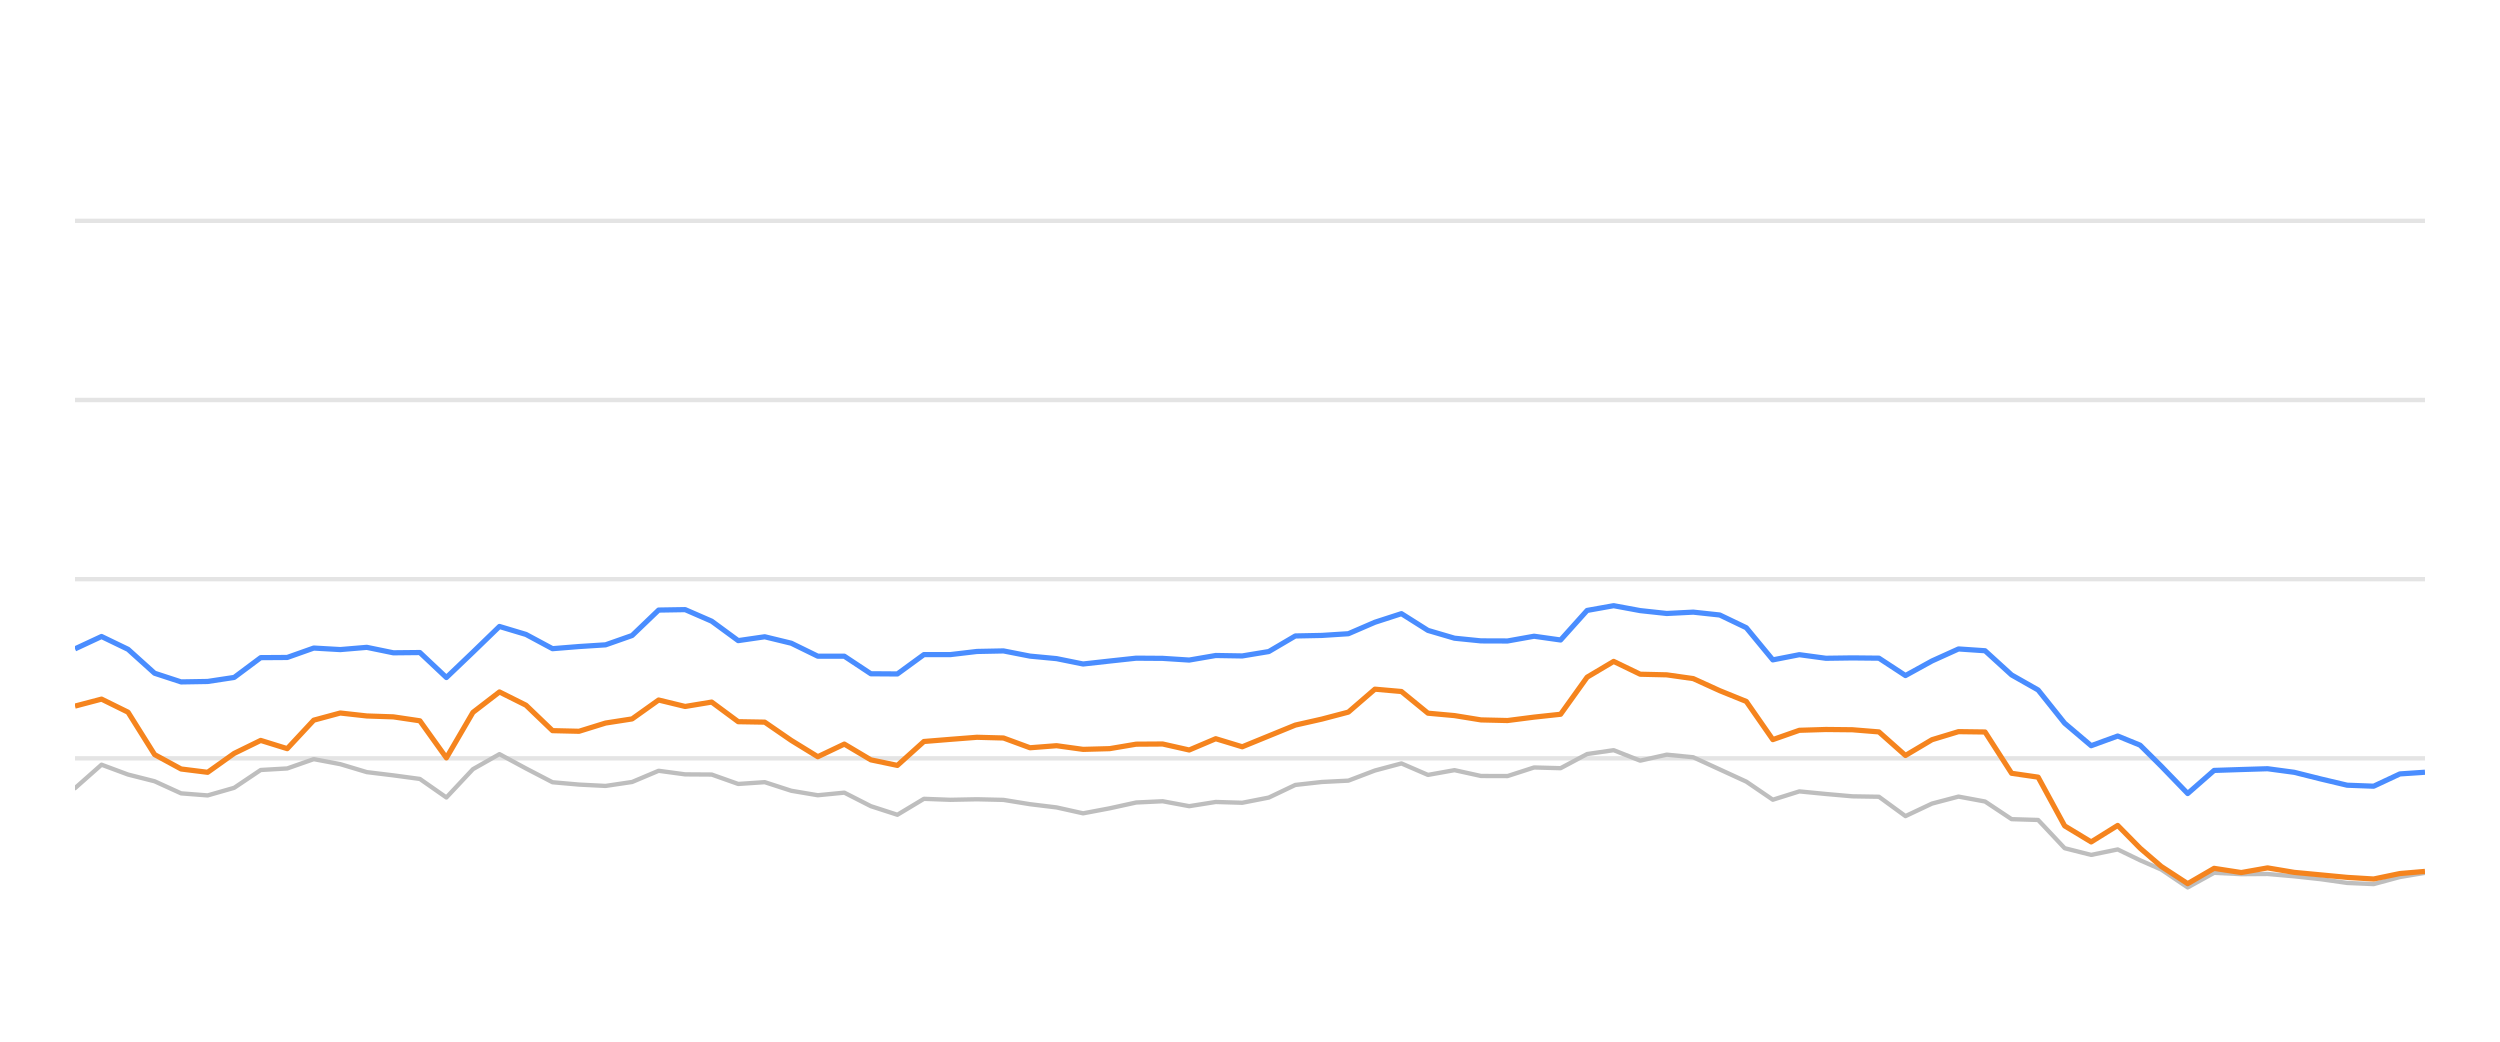
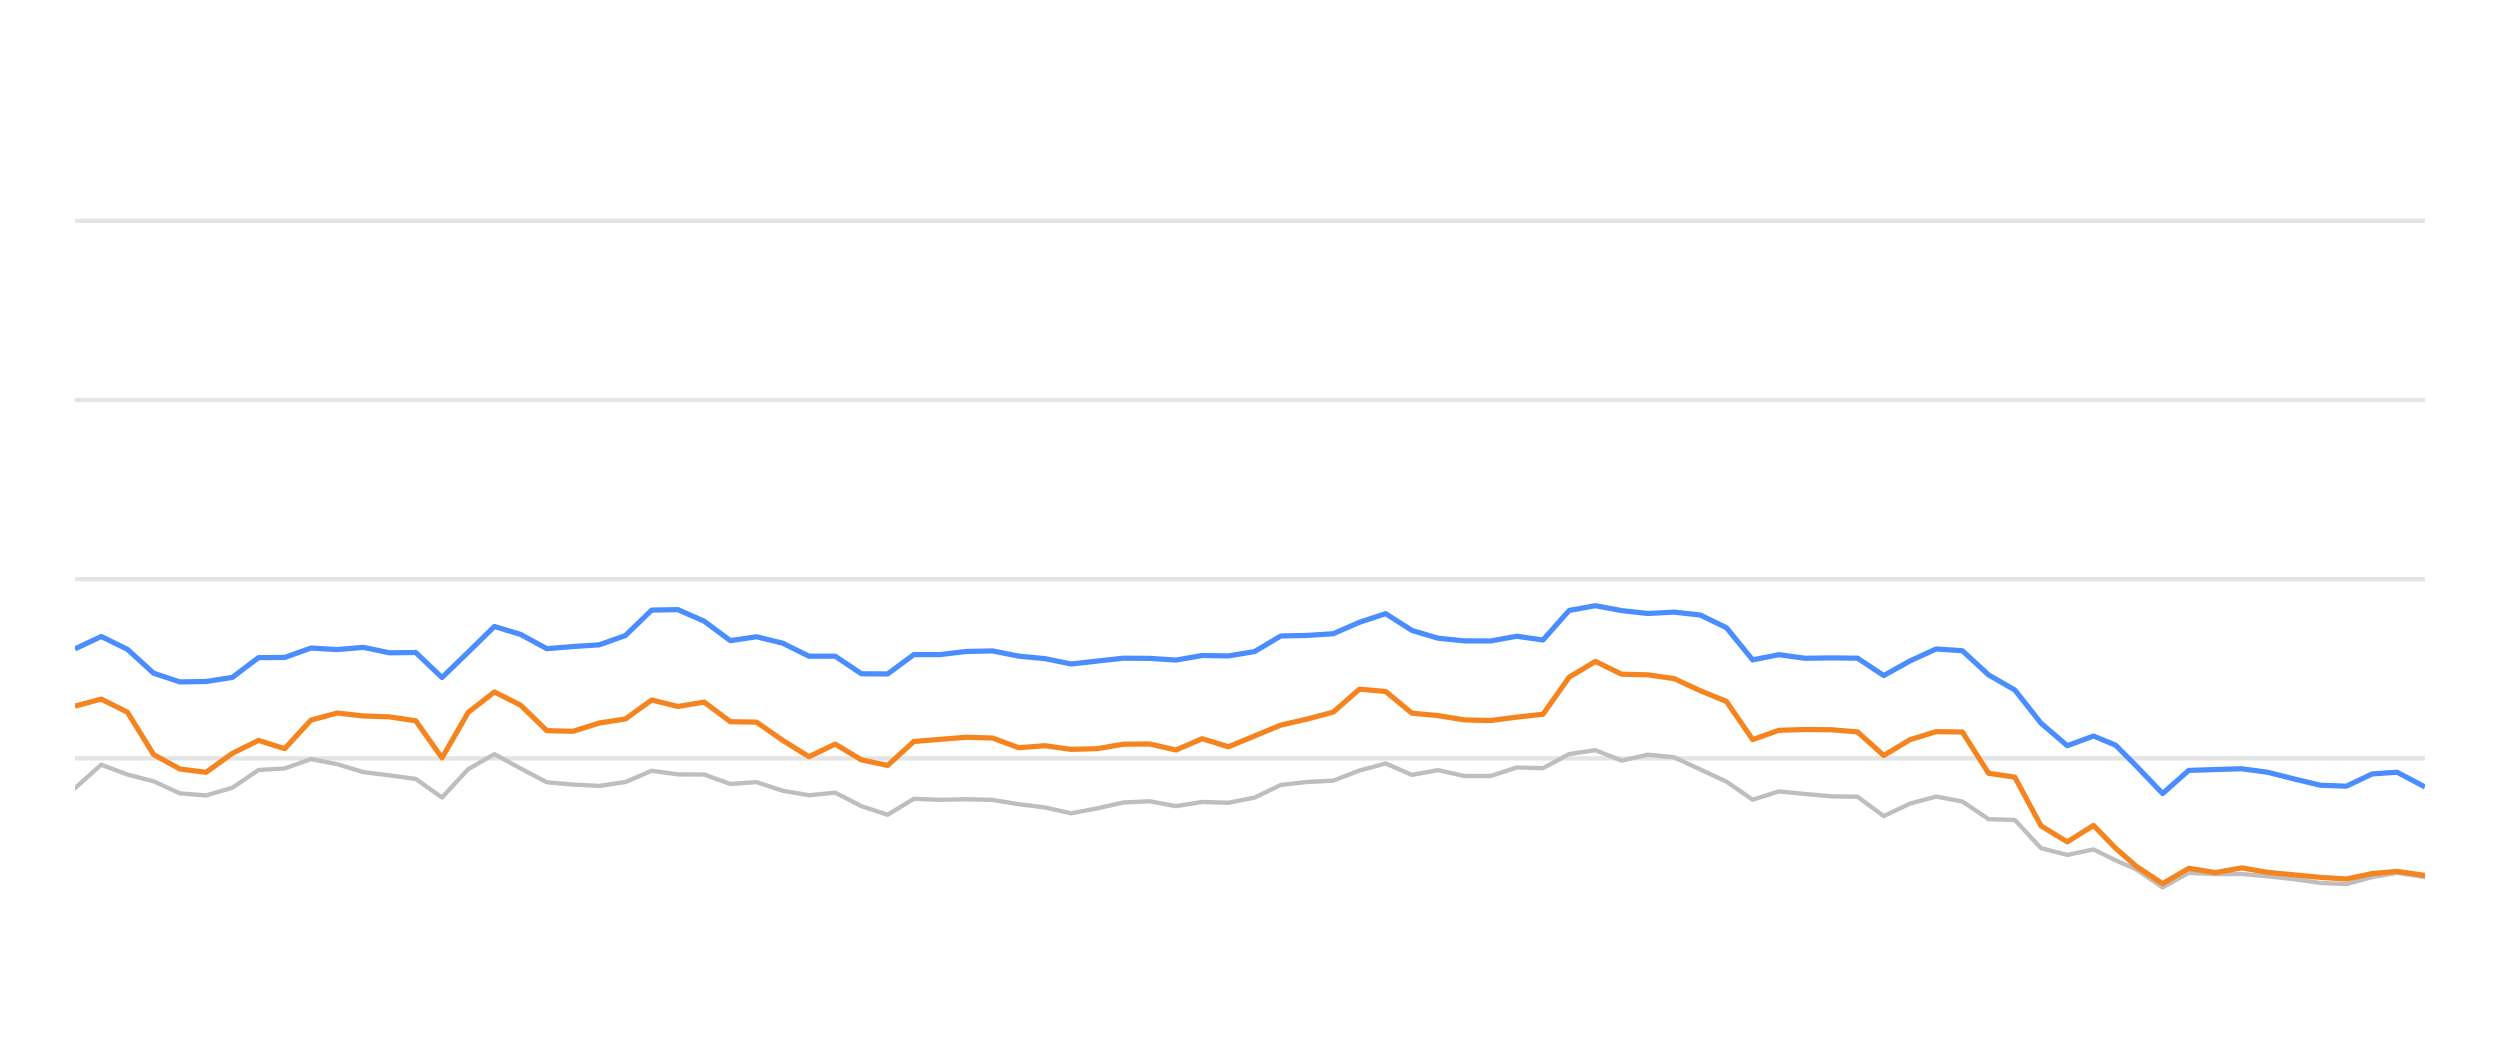
<svg xmlns="http://www.w3.org/2000/svg" width="288pt" height="120pt" viewBox="0 0 288 120" version="1.1">
  <defs>
    <style type="text/css">*{stroke-linejoin: round; stroke-linecap: butt}</style>
  </defs>
  <g id="figure_1">
    <g id="patch_1">
      <path d="M 0 120  L 288 120  L 288 0  L 0 0  L 0 120  z " style="fill: none; opacity: 0" />
    </g>
    <g id="axes_1">
      <g id="patch_2">
        <path d="M 8.64 108  L 279.36 108  L 279.36 4.8  L 8.64 4.8  L 8.64 108  z " style="fill: none" />
      </g>
      <g id="matplotlib.axis_1" />
      <g id="matplotlib.axis_2" />
      <g id="line2d_1">
-         <path d="M 8.64 87.36  L 279.36 87.36  " clip-path="url(#pb9021f6789)" style="fill: none; stroke: #b2b2b2; stroke-opacity: 0.35; stroke-width: 0.5; stroke-linecap: square" />
+         <path d="M 8.64 87.36  L 279.36 87.36  " clip-path="url(#pad884139ec)" style="fill: none; stroke: #b2b2b2; stroke-opacity: 0.35; stroke-width: 0.5; stroke-linecap: square" />
      </g>
      <g id="line2d_2">
-         <path d="M 8.64 66.72  L 279.36 66.72  " clip-path="url(#pb9021f6789)" style="fill: none; stroke: #b2b2b2; stroke-opacity: 0.35; stroke-width: 0.5; stroke-linecap: square" />
+         <path d="M 8.64 66.72  L 279.36 66.72  " clip-path="url(#pad884139ec)" style="fill: none; stroke: #b2b2b2; stroke-opacity: 0.35; stroke-width: 0.5; stroke-linecap: square" />
      </g>
      <g id="line2d_3">
-         <path d="M 8.64 46.08  L 279.36 46.08  " clip-path="url(#pb9021f6789)" style="fill: none; stroke: #b2b2b2; stroke-opacity: 0.35; stroke-width: 0.5; stroke-linecap: square" />
+         <path d="M 8.64 46.08  L 279.36 46.08  " clip-path="url(#pad884139ec)" style="fill: none; stroke: #b2b2b2; stroke-opacity: 0.35; stroke-width: 0.5; stroke-linecap: square" />
      </g>
      <g id="line2d_4">
-         <path d="M 8.64 25.44  L 279.36 25.44  " clip-path="url(#pb9021f6789)" style="fill: none; stroke: #b2b2b2; stroke-opacity: 0.35; stroke-width: 0.5; stroke-linecap: square" />
+         <path d="M 8.64 25.44  L 279.36 25.44  " clip-path="url(#pad884139ec)" style="fill: none; stroke: #b2b2b2; stroke-opacity: 0.35; stroke-width: 0.5; stroke-linecap: square" />
      </g>
      <g id="line2d_5">
-         <path d="M 8.64 90.797  L 11.696 88.093  L 14.752 89.228  L 17.808 90.002  L 20.864 91.395  L 23.92 91.632  L 26.977 90.755  L 30.033 88.702  L 33.089 88.526  L 36.145 87.453  L 39.201 88.031  L 42.257 88.949  L 45.313 89.321  L 48.369 89.734  L 51.425 91.87  L 54.481 88.609  L 57.538 86.875  L 60.594 88.526  L 63.65 90.115  L 66.706 90.384  L 69.762 90.539  L 72.818 90.084  L 75.874 88.794  L 78.93 89.207  L 81.986 89.228  L 85.042 90.312  L 88.098 90.105  L 91.155 91.096  L 94.211 91.612  L 97.267 91.313  L 100.323 92.871  L 103.379 93.862  L 106.435 92.025  L 109.491 92.138  L 112.547 92.076  L 115.603 92.148  L 118.659 92.644  L 121.715 93.015  L 124.772 93.696  L 127.828 93.119  L 130.884 92.448  L 133.94 92.303  L 136.996 92.871  L 140.052 92.386  L 143.108 92.479  L 146.164 91.88  L 149.22 90.425  L 152.276 90.084  L 155.333 89.93  L 158.389 88.764  L 161.445 87.948  L 164.501 89.269  L 167.557 88.722  L 170.613 89.393  L 173.669 89.403  L 176.725 88.413  L 179.781 88.495  L 182.837 86.865  L 185.893 86.421  L 188.95 87.628  L 192.006 86.937  L 195.062 87.236  L 198.118 88.64  L 201.174 90.043  L 204.23 92.128  L 207.286 91.168  L 210.342 91.467  L 213.398 91.736  L 216.454 91.787  L 219.51 94.016  L 222.567 92.572  L 225.623 91.767  L 228.679 92.334  L 231.735 94.367  L 234.791 94.46  L 237.847 97.711  L 240.903 98.485  L 243.959 97.855  L 246.539 99.104  L 248.968 100.167  L 252.022 102.231  L 255.065 100.549  L 258.191 100.704  L 261.222 100.683  L 264.296 100.951  L 267.346 101.282  L 270.391 101.715  L 273.446 101.849  L 276.465 101.034  L 279.36 100.549  " clip-path="url(#pb9021f6789)" style="fill: none; stroke: #bebebe; stroke-width: 0.5; stroke-linecap: round" />
+         <path d="M 8.64 90.797  L 11.66 88.093  L 14.68 89.228  L 17.699 90.002  L 20.719 91.395  L 23.739 91.632  L 26.759 90.755  L 29.779 88.702  L 32.799 88.526  L 35.818 87.453  L 38.838 88.031  L 41.858 88.949  L 44.878 89.321  L 47.898 89.734  L 50.917 91.87  L 53.937 88.609  L 56.957 86.875  L 59.977 88.526  L 62.997 90.115  L 66.017 90.384  L 69.036 90.539  L 72.056 90.084  L 75.076 88.794  L 78.096 89.207  L 81.116 89.228  L 84.135 90.312  L 87.155 90.105  L 90.175 91.096  L 93.195 91.612  L 96.215 91.313  L 99.235 92.871  L 102.254 93.862  L 105.274 92.025  L 108.294 92.138  L 111.314 92.076  L 114.334 92.148  L 117.353 92.644  L 120.373 93.015  L 123.393 93.696  L 126.413 93.119  L 129.433 92.448  L 132.453 92.303  L 135.472 92.871  L 138.492 92.386  L 141.512 92.479  L 144.532 91.88  L 147.552 90.425  L 150.571 90.084  L 153.591 89.93  L 156.611 88.764  L 159.631 87.948  L 162.651 89.269  L 165.67 88.722  L 168.69 89.393  L 171.71 89.403  L 174.73 88.413  L 177.75 88.495  L 180.77 86.865  L 183.789 86.421  L 186.809 87.628  L 189.829 86.937  L 192.849 87.236  L 195.869 88.64  L 198.888 90.043  L 201.908 92.128  L 204.928 91.168  L 207.948 91.467  L 210.968 91.736  L 213.988 91.787  L 217.007 94.016  L 220.027 92.572  L 223.047 91.767  L 226.067 92.334  L 229.087 94.367  L 232.106 94.46  L 235.126 97.711  L 238.146 98.485  L 241.166 97.855  L 243.715 99.104  L 246.115 100.167  L 249.133 102.231  L 252.14 100.549  L 255.229 100.704  L 258.224 100.683  L 261.261 100.951  L 264.275 101.282  L 267.284 101.715  L 270.303 101.849  L 273.286 101.034  L 276.146 100.549  L 279.36 101.044  " clip-path="url(#pad884139ec)" style="fill: none; stroke: #bebebe; stroke-width: 0.5; stroke-linecap: round" />
      </g>
      <g id="line2d_6">
-         <path d="M 8.64 74.749  L 11.696 73.325  L 14.752 74.801  L 17.808 77.556  L 20.864 78.557  L 23.92 78.505  L 26.977 78.041  L 30.033 75.76  L 33.089 75.74  L 36.145 74.656  L 39.201 74.832  L 42.257 74.574  L 45.313 75.203  L 48.369 75.172  L 51.425 78.051  L 54.481 75.131  L 57.538 72.169  L 60.594 73.087  L 63.65 74.728  L 66.706 74.481  L 69.762 74.285  L 72.818 73.211  L 75.874 70.28  L 78.93 70.229  L 81.986 71.56  L 85.042 73.8  L 88.098 73.356  L 91.155 74.099  L 94.211 75.595  L 97.267 75.595  L 100.323 77.618  L 103.379 77.639  L 106.435 75.409  L 109.491 75.409  L 112.547 75.048  L 115.603 74.986  L 118.659 75.585  L 121.715 75.874  L 124.772 76.493  L 127.828 76.152  L 130.884 75.822  L 133.94 75.843  L 136.996 76.039  L 140.052 75.513  L 143.108 75.564  L 146.164 75.059  L 149.22 73.263  L 152.276 73.201  L 155.333 73.005  L 158.389 71.684  L 161.445 70.693  L 164.501 72.623  L 167.557 73.521  L 170.613 73.83  L 173.669 73.841  L 176.725 73.294  L 179.781 73.727  L 182.837 70.322  L 185.893 69.775  L 188.95 70.342  L 192.006 70.673  L 195.062 70.518  L 198.118 70.848  L 201.174 72.313  L 204.23 76.018  L 207.286 75.42  L 210.342 75.833  L 213.398 75.791  L 216.454 75.822  L 219.51 77.824  L 222.567 76.142  L 225.623 74.759  L 228.679 74.966  L 231.735 77.752  L 234.791 79.486  L 237.847 83.315  L 240.903 85.905  L 243.959 84.79  L 246.539 85.843  L 248.968 88.258  L 252.022 91.416  L 255.065 88.753  L 258.191 88.65  L 261.222 88.557  L 264.296 88.97  L 267.346 89.734  L 270.391 90.456  L 273.446 90.57  L 276.465 89.156  L 279.36 88.96  " clip-path="url(#pb9021f6789)" style="fill: none; stroke: #4a8dff; stroke-width: 0.6" />
+         <path d="M 8.64 74.749  L 11.66 73.325  L 14.68 74.801  L 17.699 77.556  L 20.719 78.557  L 23.739 78.505  L 26.759 78.041  L 29.779 75.76  L 32.799 75.74  L 35.818 74.656  L 38.838 74.832  L 41.858 74.574  L 44.878 75.203  L 47.898 75.172  L 50.917 78.051  L 53.937 75.131  L 56.957 72.169  L 59.977 73.087  L 62.997 74.728  L 66.017 74.481  L 69.036 74.285  L 72.056 73.211  L 75.076 70.28  L 78.096 70.229  L 81.116 71.56  L 84.135 73.8  L 87.155 73.356  L 90.175 74.099  L 93.195 75.595  L 96.215 75.595  L 99.235 77.618  L 102.254 77.639  L 105.274 75.409  L 108.294 75.409  L 111.314 75.048  L 114.334 74.986  L 117.353 75.585  L 120.373 75.874  L 123.393 76.493  L 126.413 76.152  L 129.433 75.822  L 132.453 75.843  L 135.472 76.039  L 138.492 75.513  L 141.512 75.564  L 144.532 75.059  L 147.552 73.263  L 150.571 73.201  L 153.591 73.005  L 156.611 71.684  L 159.631 70.693  L 162.651 72.623  L 165.67 73.521  L 168.69 73.83  L 171.71 73.841  L 174.73 73.294  L 177.75 73.727  L 180.77 70.322  L 183.789 69.775  L 186.809 70.342  L 189.829 70.673  L 192.849 70.518  L 195.869 70.848  L 198.888 72.313  L 201.908 76.018  L 204.928 75.42  L 207.948 75.833  L 210.968 75.791  L 213.988 75.822  L 217.007 77.824  L 220.027 76.142  L 223.047 74.759  L 226.067 74.966  L 229.087 77.752  L 232.106 79.486  L 235.126 83.315  L 238.146 85.905  L 241.166 84.79  L 243.715 85.843  L 246.115 88.258  L 249.133 91.416  L 252.14 88.753  L 255.229 88.65  L 258.224 88.557  L 261.261 88.97  L 264.275 89.734  L 267.284 90.456  L 270.303 90.57  L 273.286 89.156  L 276.146 88.96  L 279.36 90.662  " clip-path="url(#pad884139ec)" style="fill: none; stroke: #4a8dff; stroke-width: 0.6" />
      </g>
      <g id="line2d_7">
-         <path d="M 8.64 81.343  L 11.696 80.538  L 14.752 82.045  L 17.808 86.927  L 20.864 88.588  L 23.92 88.97  L 26.977 86.792  L 30.033 85.296  L 33.089 86.245  L 36.145 82.964  L 39.201 82.138  L 42.257 82.479  L 45.313 82.582  L 48.369 83.036  L 51.425 87.308  L 54.481 82.066  L 57.538 79.713  L 60.594 81.24  L 63.65 84.171  L 66.706 84.243  L 69.762 83.294  L 72.818 82.819  L 75.874 80.642  L 78.93 81.385  L 81.986 80.879  L 85.042 83.139  L 88.098 83.191  L 91.155 85.296  L 94.211 87.174  L 97.267 85.719  L 100.323 87.535  L 103.379 88.175  L 106.435 85.42  L 109.491 85.172  L 112.547 84.935  L 115.603 85.017  L 118.659 86.142  L 121.715 85.905  L 124.772 86.328  L 127.828 86.245  L 130.884 85.729  L 133.94 85.709  L 136.996 86.4  L 140.052 85.1  L 143.108 86.029  L 146.164 84.78  L 149.22 83.531  L 152.276 82.84  L 155.333 82.035  L 158.389 79.393  L 161.445 79.661  L 164.501 82.159  L 167.557 82.437  L 170.613 82.933  L 173.669 83.005  L 176.725 82.613  L 179.781 82.283  L 182.837 78.01  L 185.893 76.194  L 188.95 77.67  L 192.006 77.742  L 195.062 78.175  L 198.118 79.568  L 201.174 80.807  L 204.23 85.203  L 207.286 84.13  L 210.342 84.037  L 213.398 84.068  L 216.454 84.316  L 219.51 87.03  L 222.567 85.213  L 225.623 84.285  L 228.679 84.326  L 231.735 89.083  L 234.791 89.527  L 237.847 95.141  L 240.903 96.989  L 243.959 95.09  L 246.539 97.711  L 248.968 99.806  L 252.022 101.798  L 255.065 100.033  L 258.191 100.518  L 261.222 99.981  L 264.296 100.497  L 267.346 100.786  L 270.391 101.075  L 273.446 101.261  L 276.465 100.632  L 279.36 100.384  " clip-path="url(#pb9021f6789)" style="fill: none; stroke: #f5841e; stroke-width: 0.6" />
+         <path d="M 8.64 81.343  L 11.66 80.538  L 14.68 82.045  L 17.699 86.927  L 20.719 88.588  L 23.739 88.97  L 26.759 86.792  L 29.779 85.296  L 32.799 86.245  L 35.818 82.964  L 38.838 82.138  L 41.858 82.479  L 44.878 82.582  L 47.898 83.036  L 50.917 87.308  L 53.937 82.066  L 56.957 79.713  L 59.977 81.24  L 62.997 84.171  L 66.017 84.243  L 69.036 83.294  L 72.056 82.819  L 75.076 80.642  L 78.096 81.385  L 81.116 80.879  L 84.135 83.139  L 87.155 83.191  L 90.175 85.296  L 93.195 87.174  L 96.215 85.719  L 99.235 87.535  L 102.254 88.175  L 105.274 85.42  L 108.294 85.172  L 111.314 84.935  L 114.334 85.017  L 117.353 86.142  L 120.373 85.905  L 123.393 86.328  L 126.413 86.245  L 129.433 85.729  L 132.453 85.709  L 135.472 86.4  L 138.492 85.1  L 141.512 86.029  L 144.532 84.78  L 147.552 83.531  L 150.571 82.84  L 153.591 82.035  L 156.611 79.393  L 159.631 79.661  L 162.651 82.159  L 165.67 82.437  L 168.69 82.933  L 171.71 83.005  L 174.73 82.613  L 177.75 82.283  L 180.77 78.01  L 183.789 76.194  L 186.809 77.67  L 189.829 77.742  L 192.849 78.175  L 195.869 79.568  L 198.888 80.807  L 201.908 85.203  L 204.928 84.13  L 207.948 84.037  L 210.968 84.068  L 213.988 84.316  L 217.007 87.03  L 220.027 85.213  L 223.047 84.285  L 226.067 84.326  L 229.087 89.083  L 232.106 89.527  L 235.126 95.141  L 238.146 96.989  L 241.166 95.09  L 243.715 97.711  L 246.115 99.806  L 249.133 101.798  L 252.14 100.033  L 255.229 100.518  L 258.224 99.981  L 261.261 100.497  L 264.275 100.786  L 267.284 101.075  L 270.303 101.261  L 273.286 100.632  L 276.146 100.384  L 279.36 100.848  " clip-path="url(#pad884139ec)" style="fill: none; stroke: #f5841e; stroke-width: 0.6" />
      </g>
    </g>
  </g>
  <defs>
-     <clipPath id="pb9021f6789">
+     <clipPath id="pad884139ec">
      <rect x="8.64" y="4.8" width="270.72" height="103.2" />
    </clipPath>
  </defs>
</svg>
